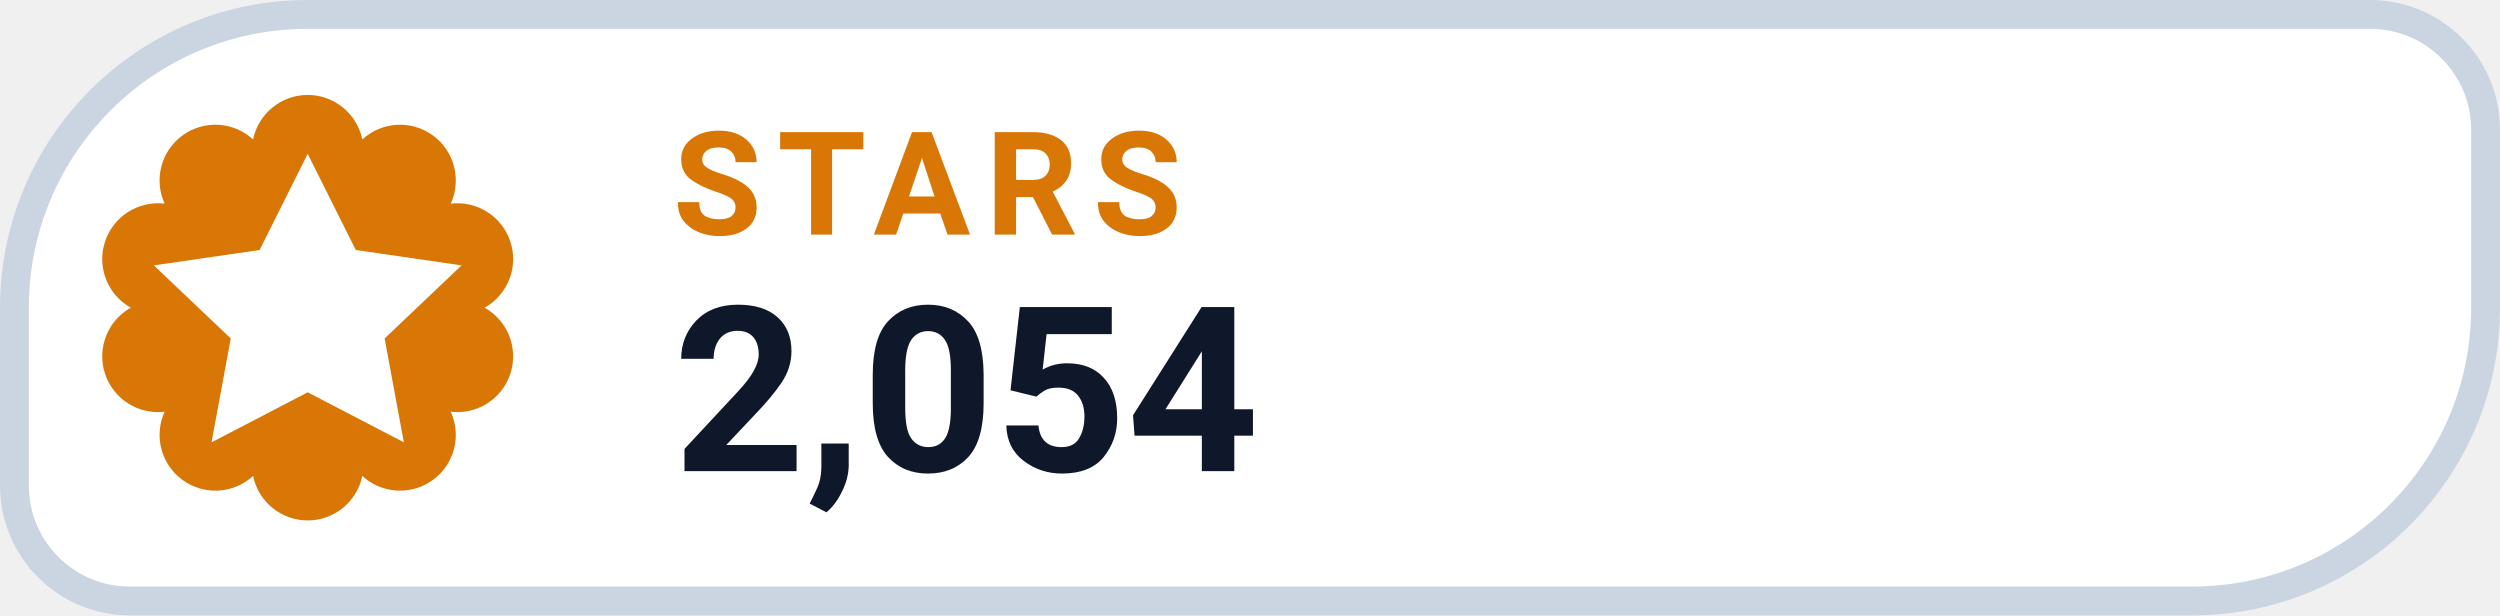
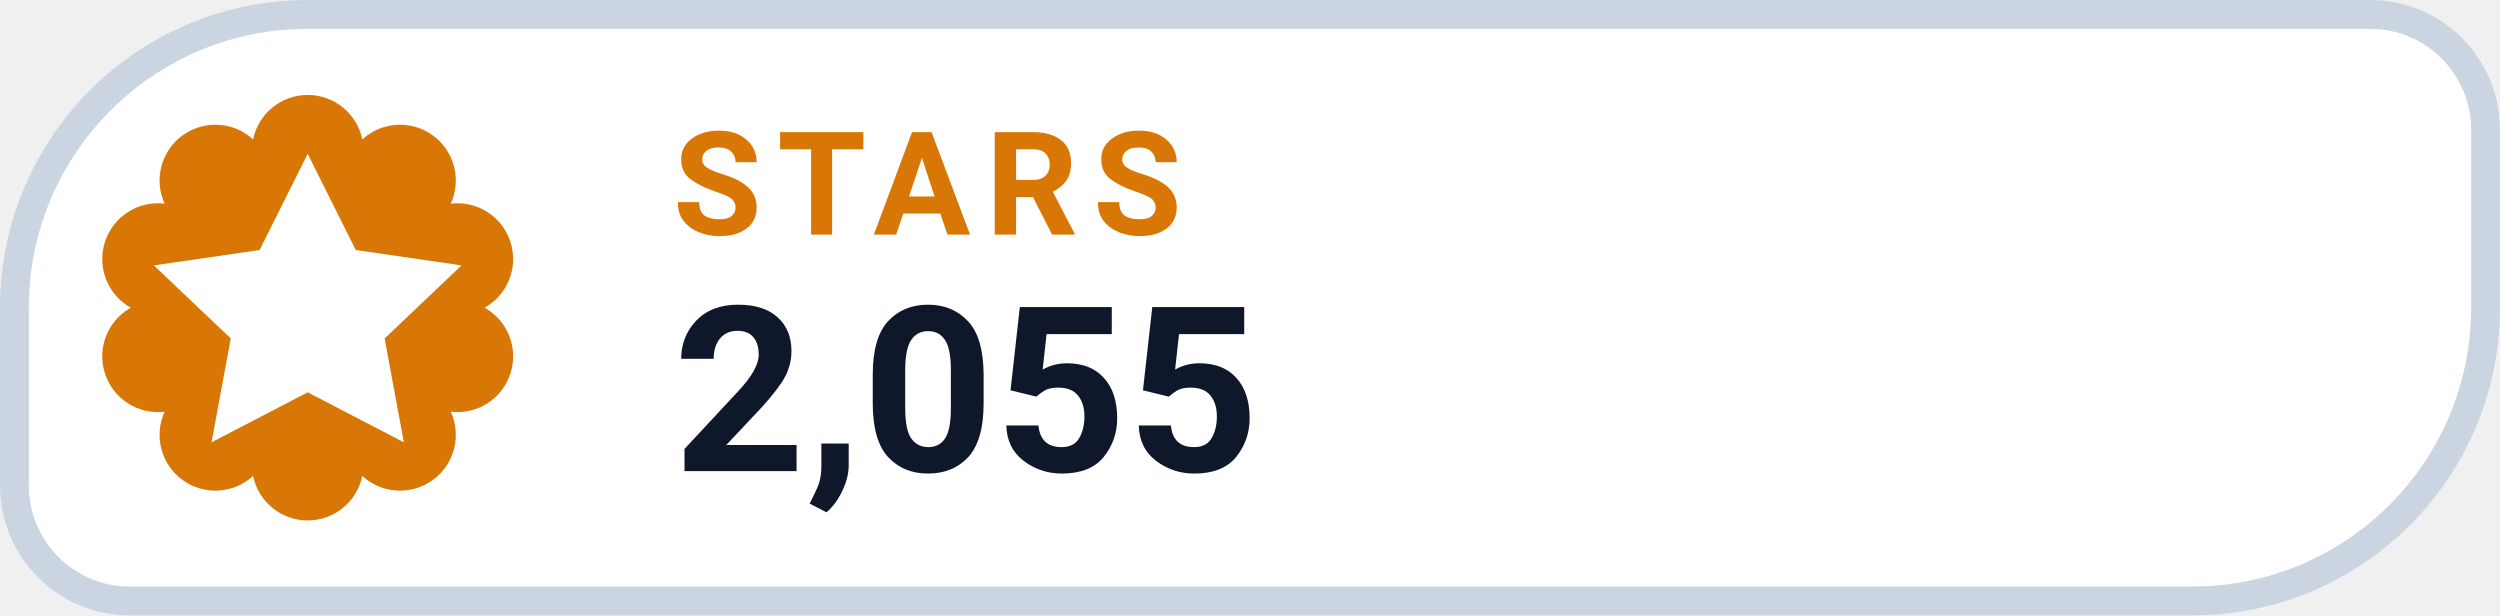
- <svg xmlns="http://www.w3.org/2000/svg" width="130" height="32" viewBox="0 0 130 32" role="img" aria-label="STARS 2,054">
+ <svg xmlns="http://www.w3.org/2000/svg" width="130" height="32" viewBox="0 0 130 32" role="img" aria-label="STARS 2,055">
  <path d="M 16.00 0.75 H 123.25 A 6.00 6.00 0 0 1 129.25 6.75 V 16.00 A 15.25 15.25 0 0 1 114.00 31.25 H 6.75 A 6.00 6.00 0 0 1 0.75 25.25 V 16.00 A 15.25 15.25 0 0 1 16.00 0.75 Z" fill="#FFFFFF" stroke="#CBD5E1" stroke-width="1.5" />
  <path d="M 13.16 7.25 A 2.90 2.90 0 0 1 18.84 7.25 A 2.90 2.90 0 0 1 23.44 10.59 A 2.90 2.90 0 0 1 25.20 16.00 A 2.90 2.90 0 0 1 23.44 21.41 A 2.90 2.90 0 0 1 18.84 24.75 A 2.90 2.90 0 0 1 13.16 24.75 A 2.90 2.90 0 0 1 8.56 21.41 A 2.90 2.90 0 0 1 6.80 16.00 A 2.90 2.90 0 0 1 8.56 10.59 A 2.90 2.90 0 0 1 13.16 7.25 Z" fill="#D97706" />
  <g transform="translate(16 16)" style="color:#FFFFFF;">
    <path d="M0 -8 l2.5 5 5.5 .8 -4 3.8 1 5.4 -5 -2.6 -5 2.6 1 -5.4 -4 -3.8 5.5 -.8 Z" fill="currentColor" />
  </g>
  <text x="35" y="12.2" fill="#D97706" font-family="-apple-system,BlinkMacSystemFont,'Segoe UI',Roboto,Helvetica,Arial,sans-serif" font-size="7.5" font-weight="700" letter-spacing=".8">STARS</text>
-   <text x="35" y="24.5" fill="#0F172A" font-family="-apple-system,BlinkMacSystemFont,'Segoe UI',Roboto,Helvetica,Arial,sans-serif" font-size="12" font-weight="750">2,054</text>
+   <text x="35" y="24.5" fill="#0F172A" font-family="-apple-system,BlinkMacSystemFont,'Segoe UI',Roboto,Helvetica,Arial,sans-serif" font-size="12" font-weight="750">2,055</text>
</svg>
